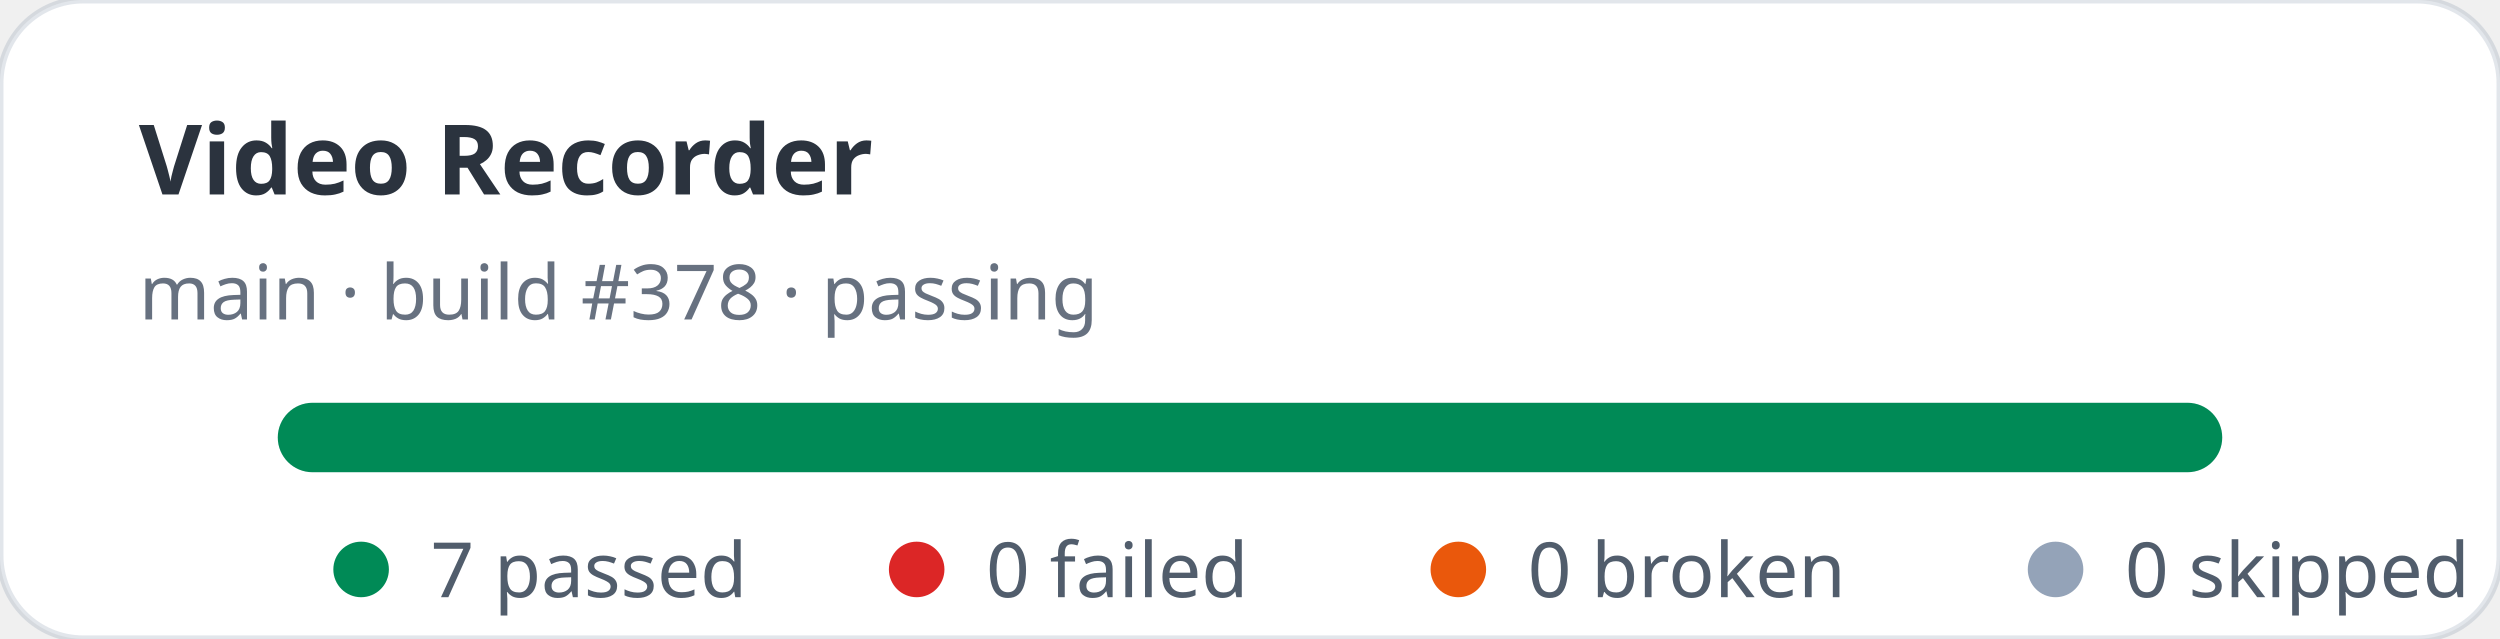
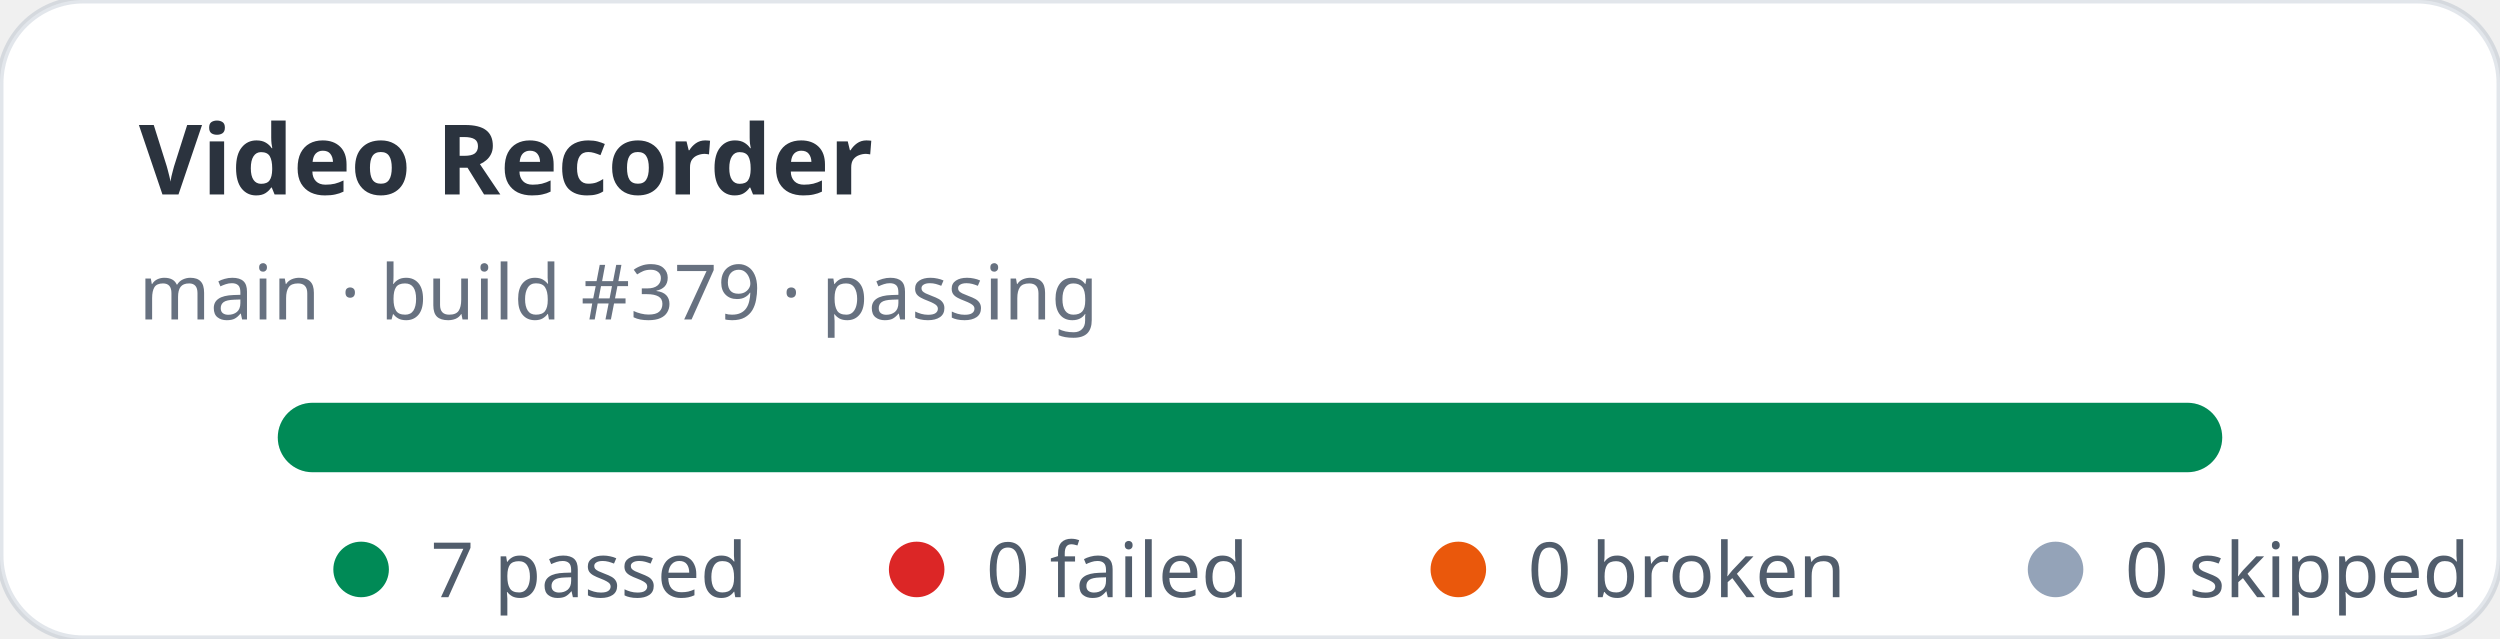
<svg xmlns="http://www.w3.org/2000/svg" width="360" height="92" viewBox="0 0 360 92" role="img" aria-label="Video Recorder stats: 7 passed, 0 failed">
  <rect width="360" height="92" rx="12" fill="#ffffff" stroke="rgba(11,48,86,0.12)" />
  <text x="20" y="28" fill="rgba(1,10,24,0.83)" font-family="ui-sans-serif,system-ui,sans-serif" font-size="14" font-weight="700">Video Recorder</text>
-   <text x="20" y="46" fill="rgba(2,19,44,0.6)" font-family="ui-sans-serif,system-ui,sans-serif" font-size="11">main · build #378 · passing</text>
+   <text x="20" y="46" fill="rgba(2,19,44,0.6)" font-family="ui-sans-serif,system-ui,sans-serif" font-size="11">main · build #379 · passing</text>
  <rect x="40" y="58" width="280" height="10" rx="5" fill="#e2e8f0" />
  <rect x="40" y="58" width="280" height="10" rx="5" fill="#008a56" />
  <g font-family="ui-sans-serif,system-ui,sans-serif" font-size="11" fill="rgba(1,18,40,0.68)">
    <circle cx="52" cy="82" r="4" fill="#008a56" />
    <text x="62" y="86">7 passed</text>
    <circle cx="132" cy="82" r="4" fill="#dc2626" />
    <text x="142" y="86">0 failed</text>
    <circle cx="210" cy="82" r="4" fill="#ea580c" />
    <text x="220" y="86">0 broken</text>
    <circle cx="296" cy="82" r="4" fill="#94a3b8" />
    <text x="306" y="86">0 skipped</text>
  </g>
</svg>
